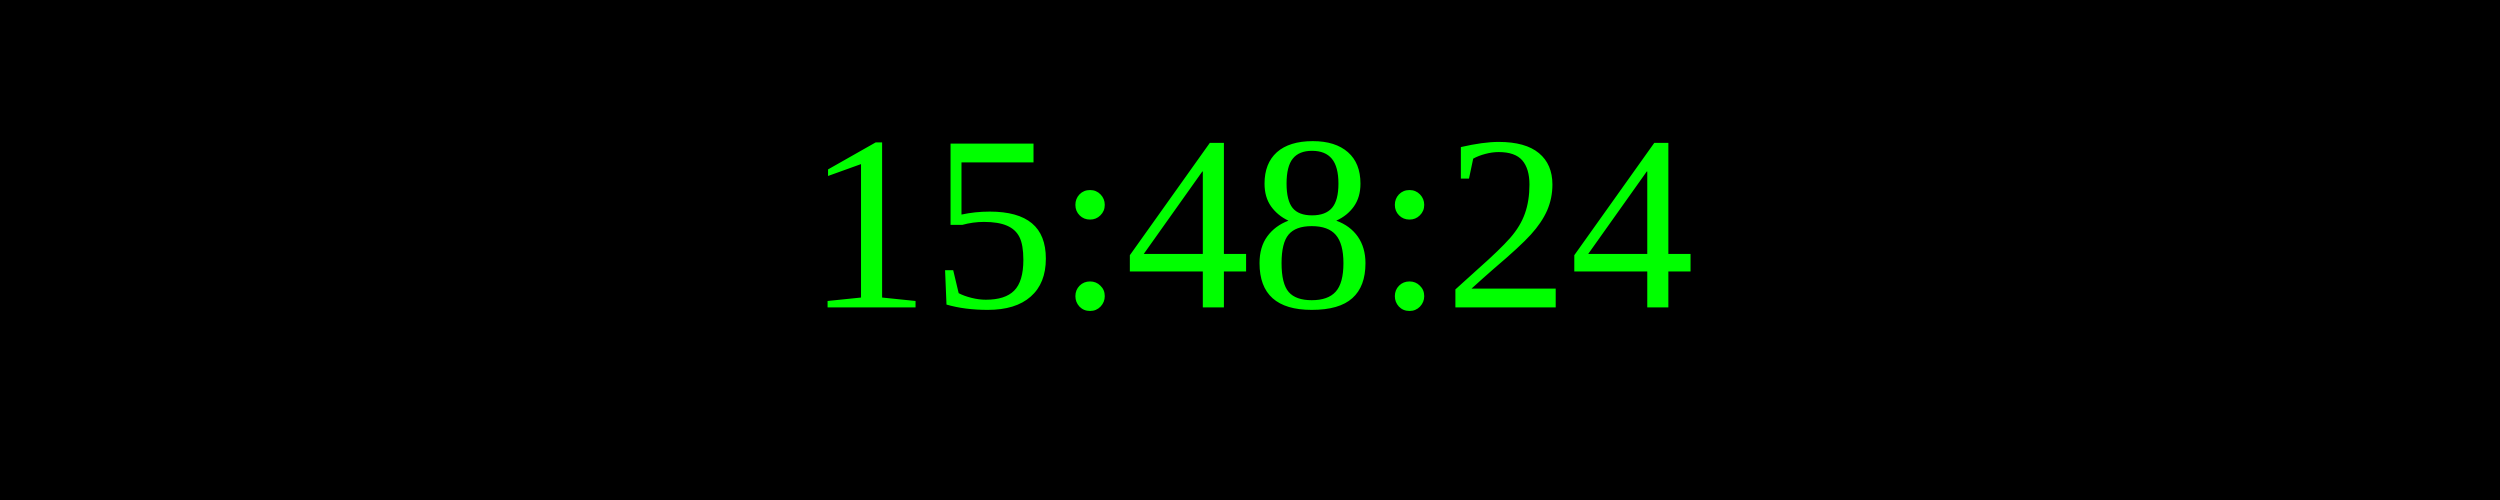
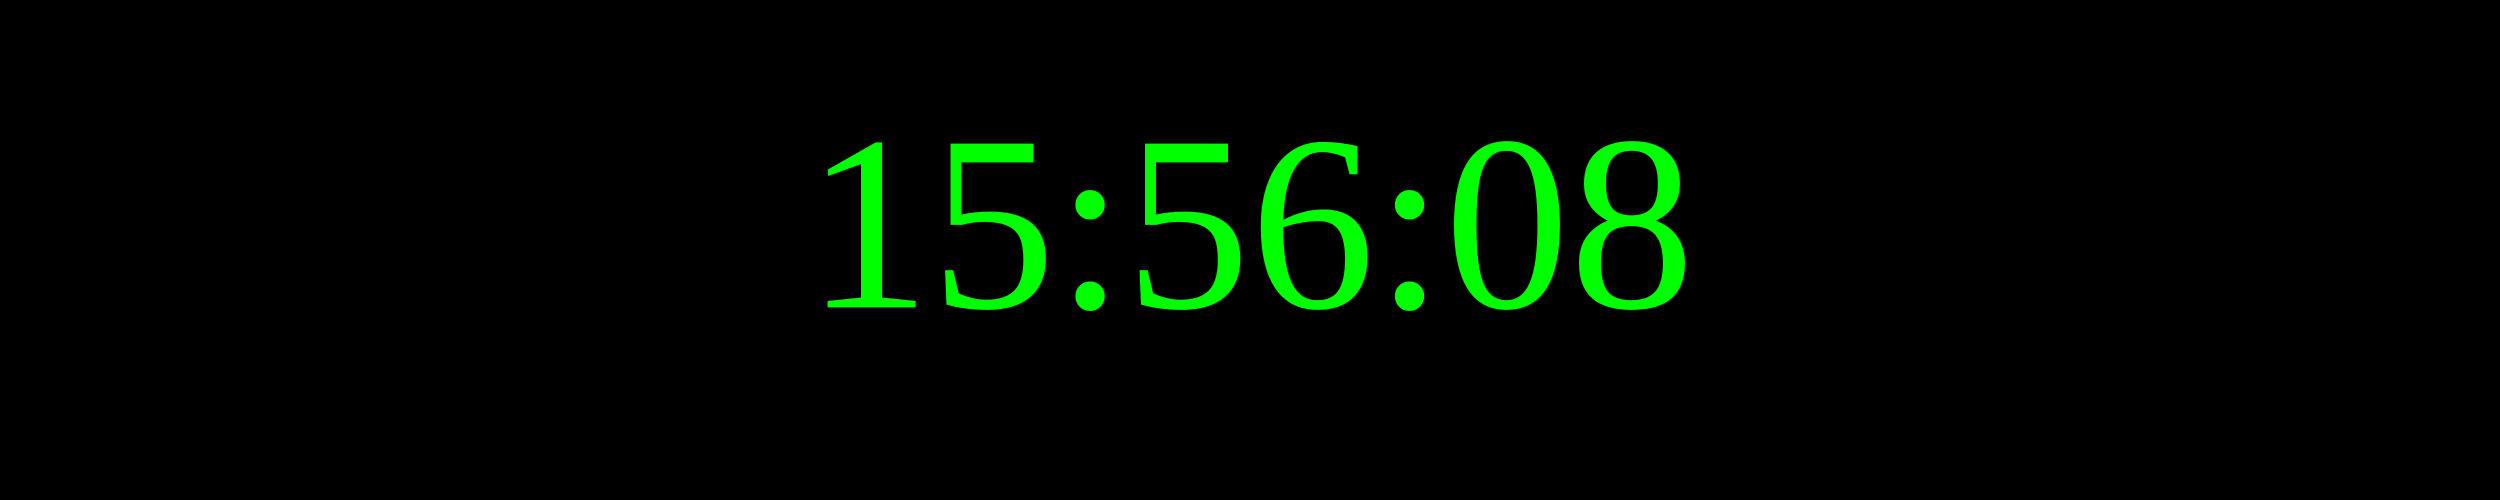
<svg xmlns="http://www.w3.org/2000/svg" width="250" height="50">
  <rect width="100%" height="100%" fill="black" />
  <text x="50%" y="50%" font-size="25" fill="lime" text-anchor="middle" dominant-baseline="middle">
- 15:48:24
+ 15:56:08
</text>
</svg>
